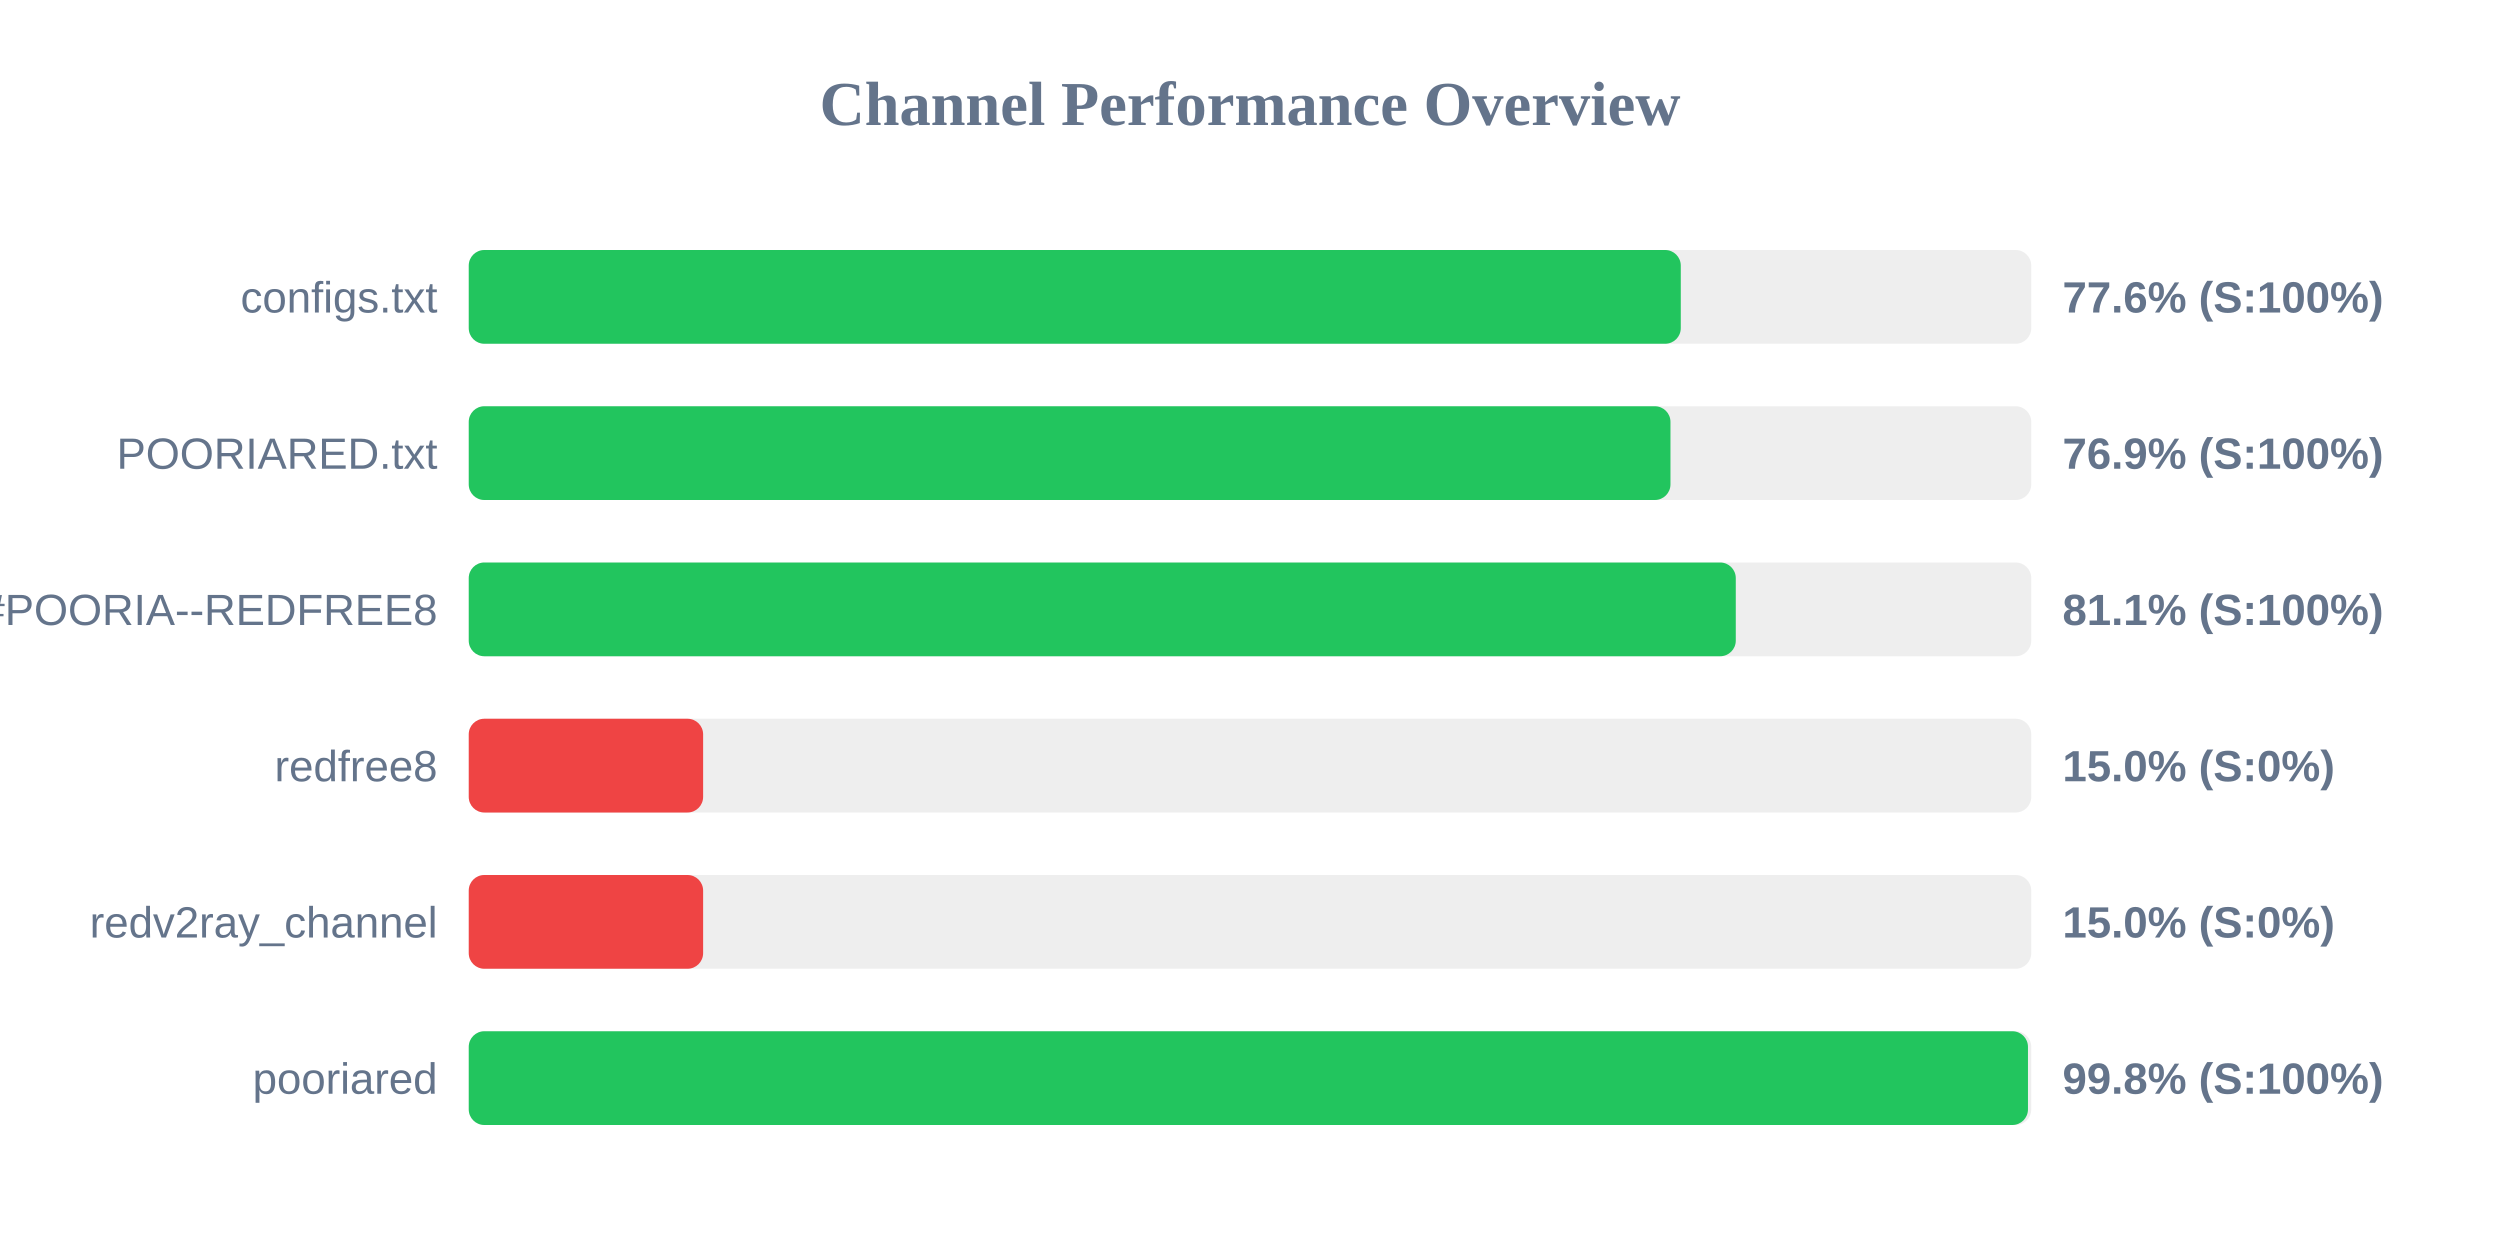
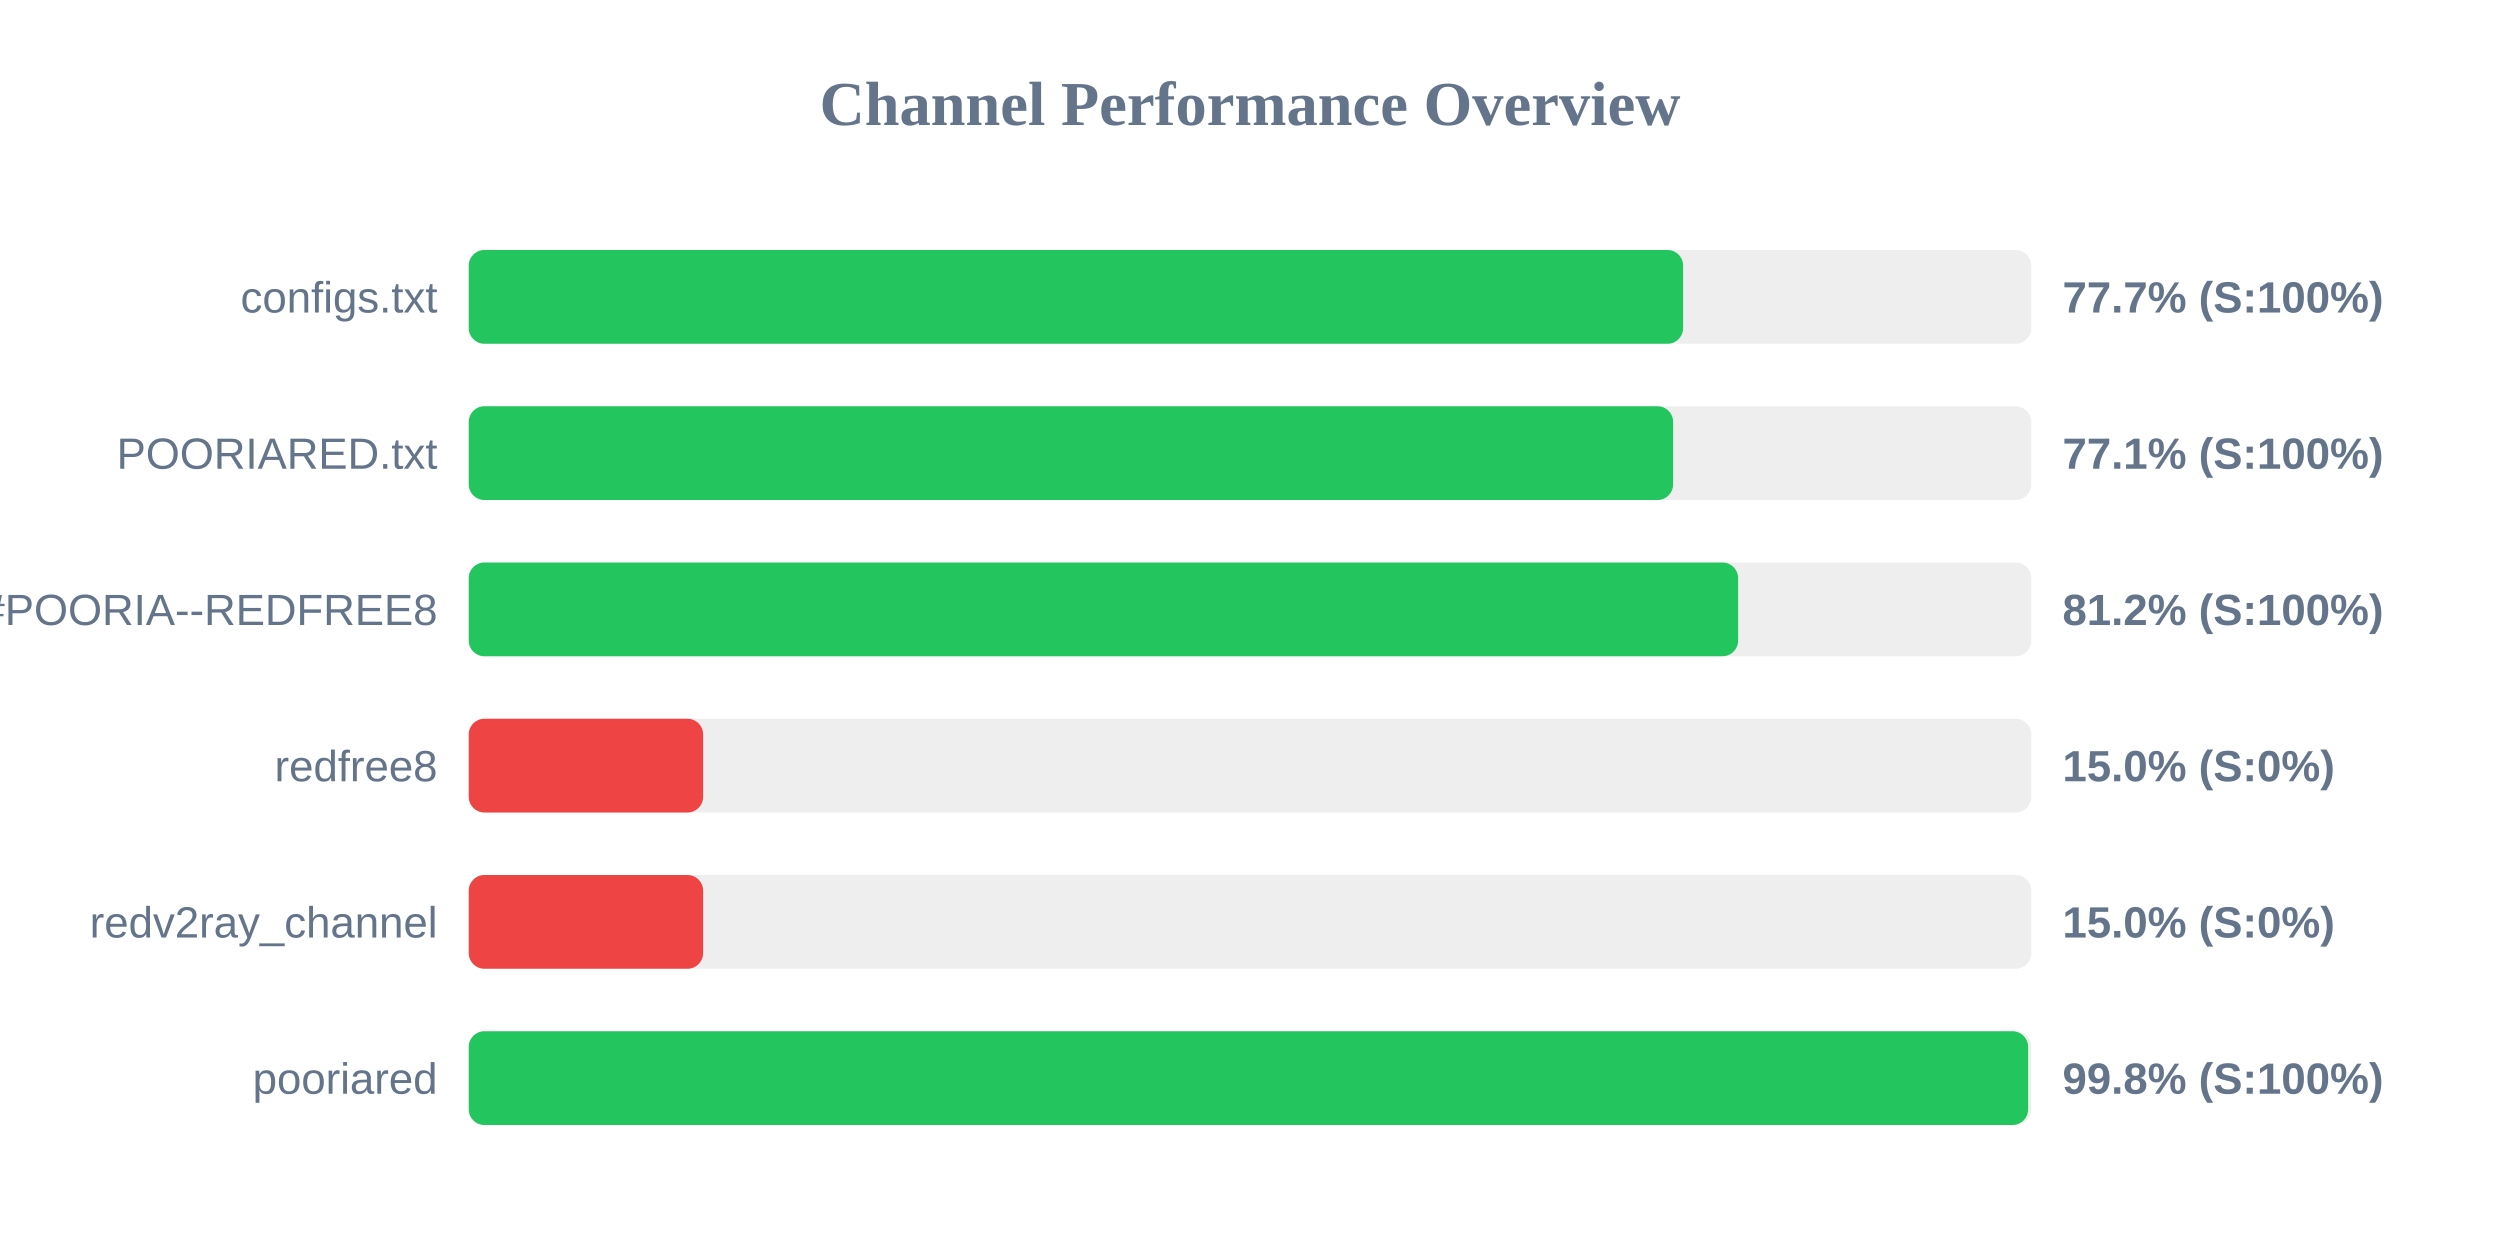
<svg xmlns="http://www.w3.org/2000/svg" width="800" height="400" version="1.1">
  <style>
        .row { font: 14px Arial; fill: #64748b; }
        .score { font: bold 14px Arial; fill: #64748b; }
    </style>
  <text x="400" y="40" text-anchor="middle" font-size="20px" font-weight="bold" fill="#64748b">Channel Performance Overview</text>
  <rect x="150" y="80" width="500" height="30" fill="#eee" rx="5" />
-   <rect x="150" y="80" width="387.85" height="30" fill="#22c55e" rx="5" />
+   <rect x="150" y="80" width="388.6" height="30" fill="#22c55e" rx="5" />
  <text x="140" y="100" text-anchor="end" class="row">configs.txt</text>
-   <text x="660" y="100" text-anchor="start" class="score">77.6% (S:100%)</text>
+   <text x="660" y="100" text-anchor="start" class="score">77.7% (S:100%)</text>
  <rect x="150" y="130" width="500" height="30" fill="#eee" rx="5" />
-   <rect x="150" y="130" width="384.55" height="30" fill="#22c55e" rx="5" />
+   <rect x="150" y="130" width="385.4" height="30" fill="#22c55e" rx="5" />
  <text x="140" y="150" text-anchor="end" class="row">POORIARED.txt</text>
-   <text x="660" y="150" text-anchor="start" class="score">76.9% (S:100%)</text>
+   <text x="660" y="150" text-anchor="start" class="score">77.1% (S:100%)</text>
  <rect x="150" y="180" width="500" height="30" fill="#eee" rx="5" />
-   <rect x="150" y="180" width="405.45" height="30" fill="#22c55e" rx="5" />
+   <rect x="150" y="180" width="406.2" height="30" fill="#22c55e" rx="5" />
  <text x="140" y="200" text-anchor="end" class="row">POORIA--REDFREE8.txt#POORIA--REDFREE8</text>
-   <text x="660" y="200" text-anchor="start" class="score">81.1% (S:100%)</text>
+   <text x="660" y="200" text-anchor="start" class="score">81.2% (S:100%)</text>
  <rect x="150" y="230" width="500" height="30" fill="#eee" rx="5" />
  <rect x="150" y="230" width="75.0" height="30" fill="#ef4444" rx="5" />
  <text x="140" y="250" text-anchor="end" class="row">redfree8</text>
  <text x="660" y="250" text-anchor="start" class="score">15.0% (S:0%)</text>
  <rect x="150" y="280" width="500" height="30" fill="#eee" rx="5" />
  <rect x="150" y="280" width="75.0" height="30" fill="#ef4444" rx="5" />
  <text x="140" y="300" text-anchor="end" class="row">redv2ray_channel</text>
  <text x="660" y="300" text-anchor="start" class="score">15.0% (S:0%)</text>
  <rect x="150" y="330" width="500" height="30" fill="#eee" rx="5" />
-   <rect x="150" y="330" width="498.95" height="30" fill="#22c55e" rx="5" />
+   <rect x="150" y="330" width="499.0" height="30" fill="#22c55e" rx="5" />
  <text x="140" y="350" text-anchor="end" class="row">pooriared</text>
  <text x="660" y="350" text-anchor="start" class="score">99.8% (S:100%)</text>
</svg>
